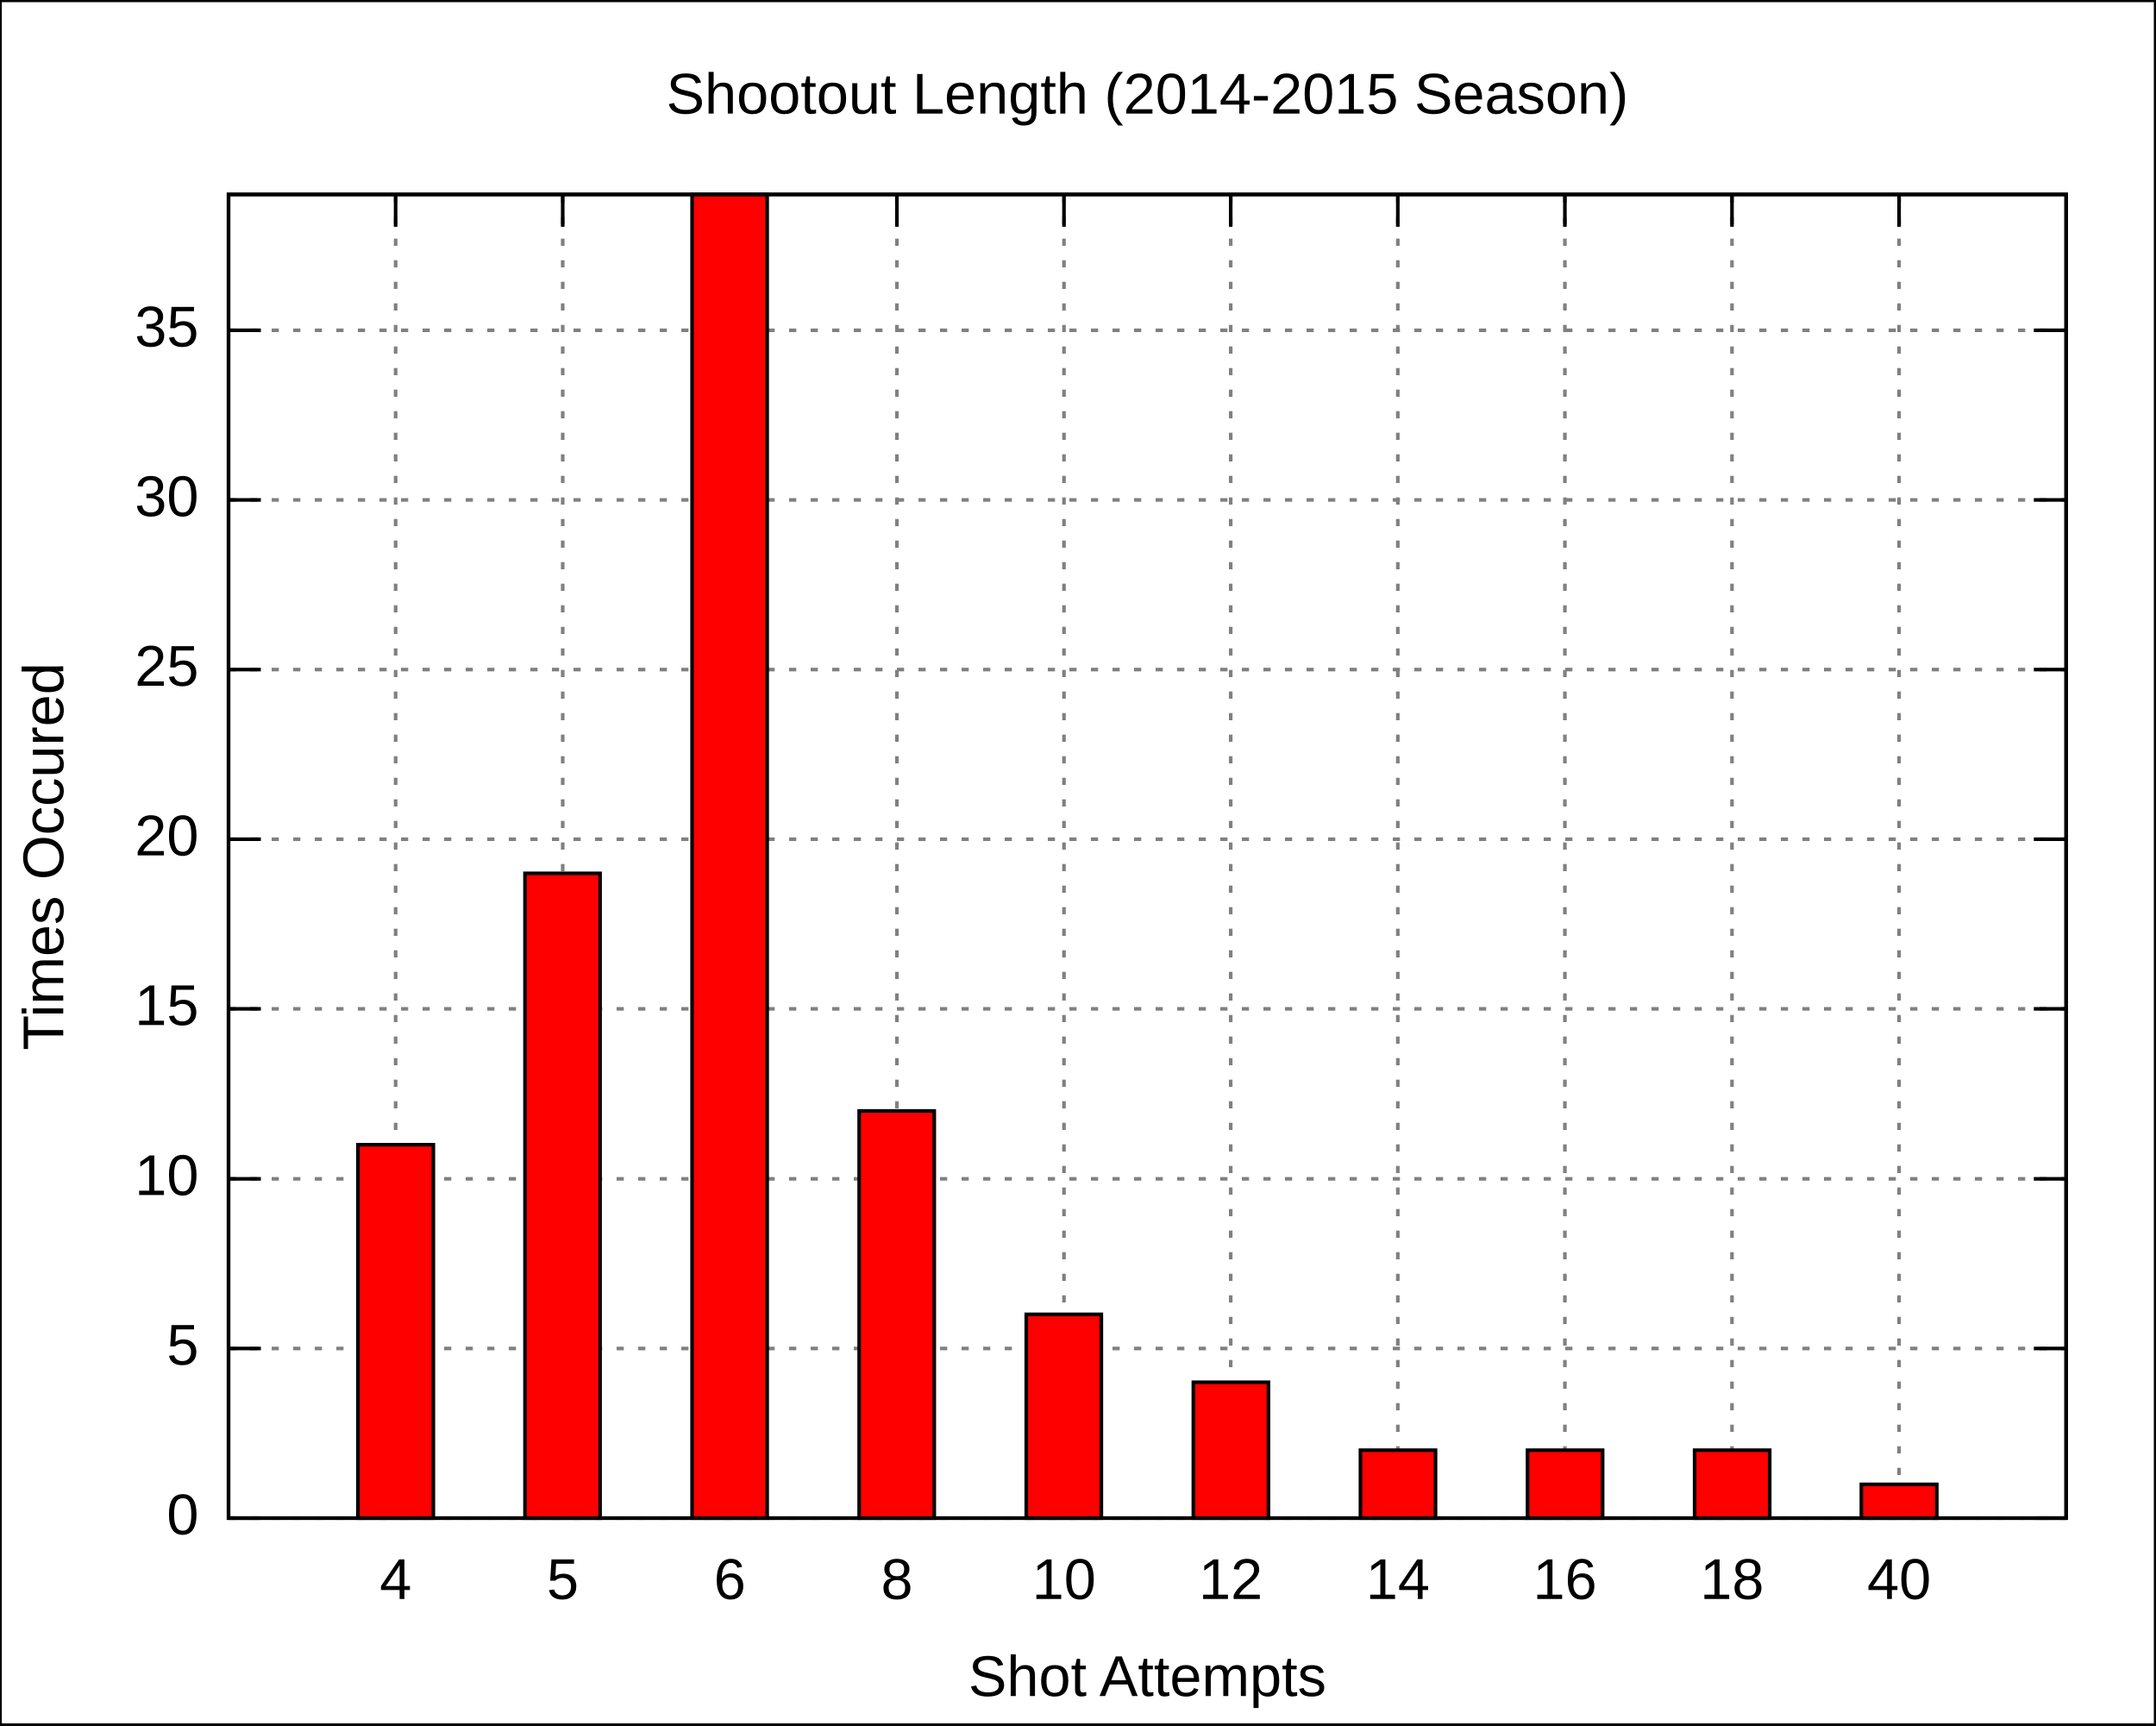
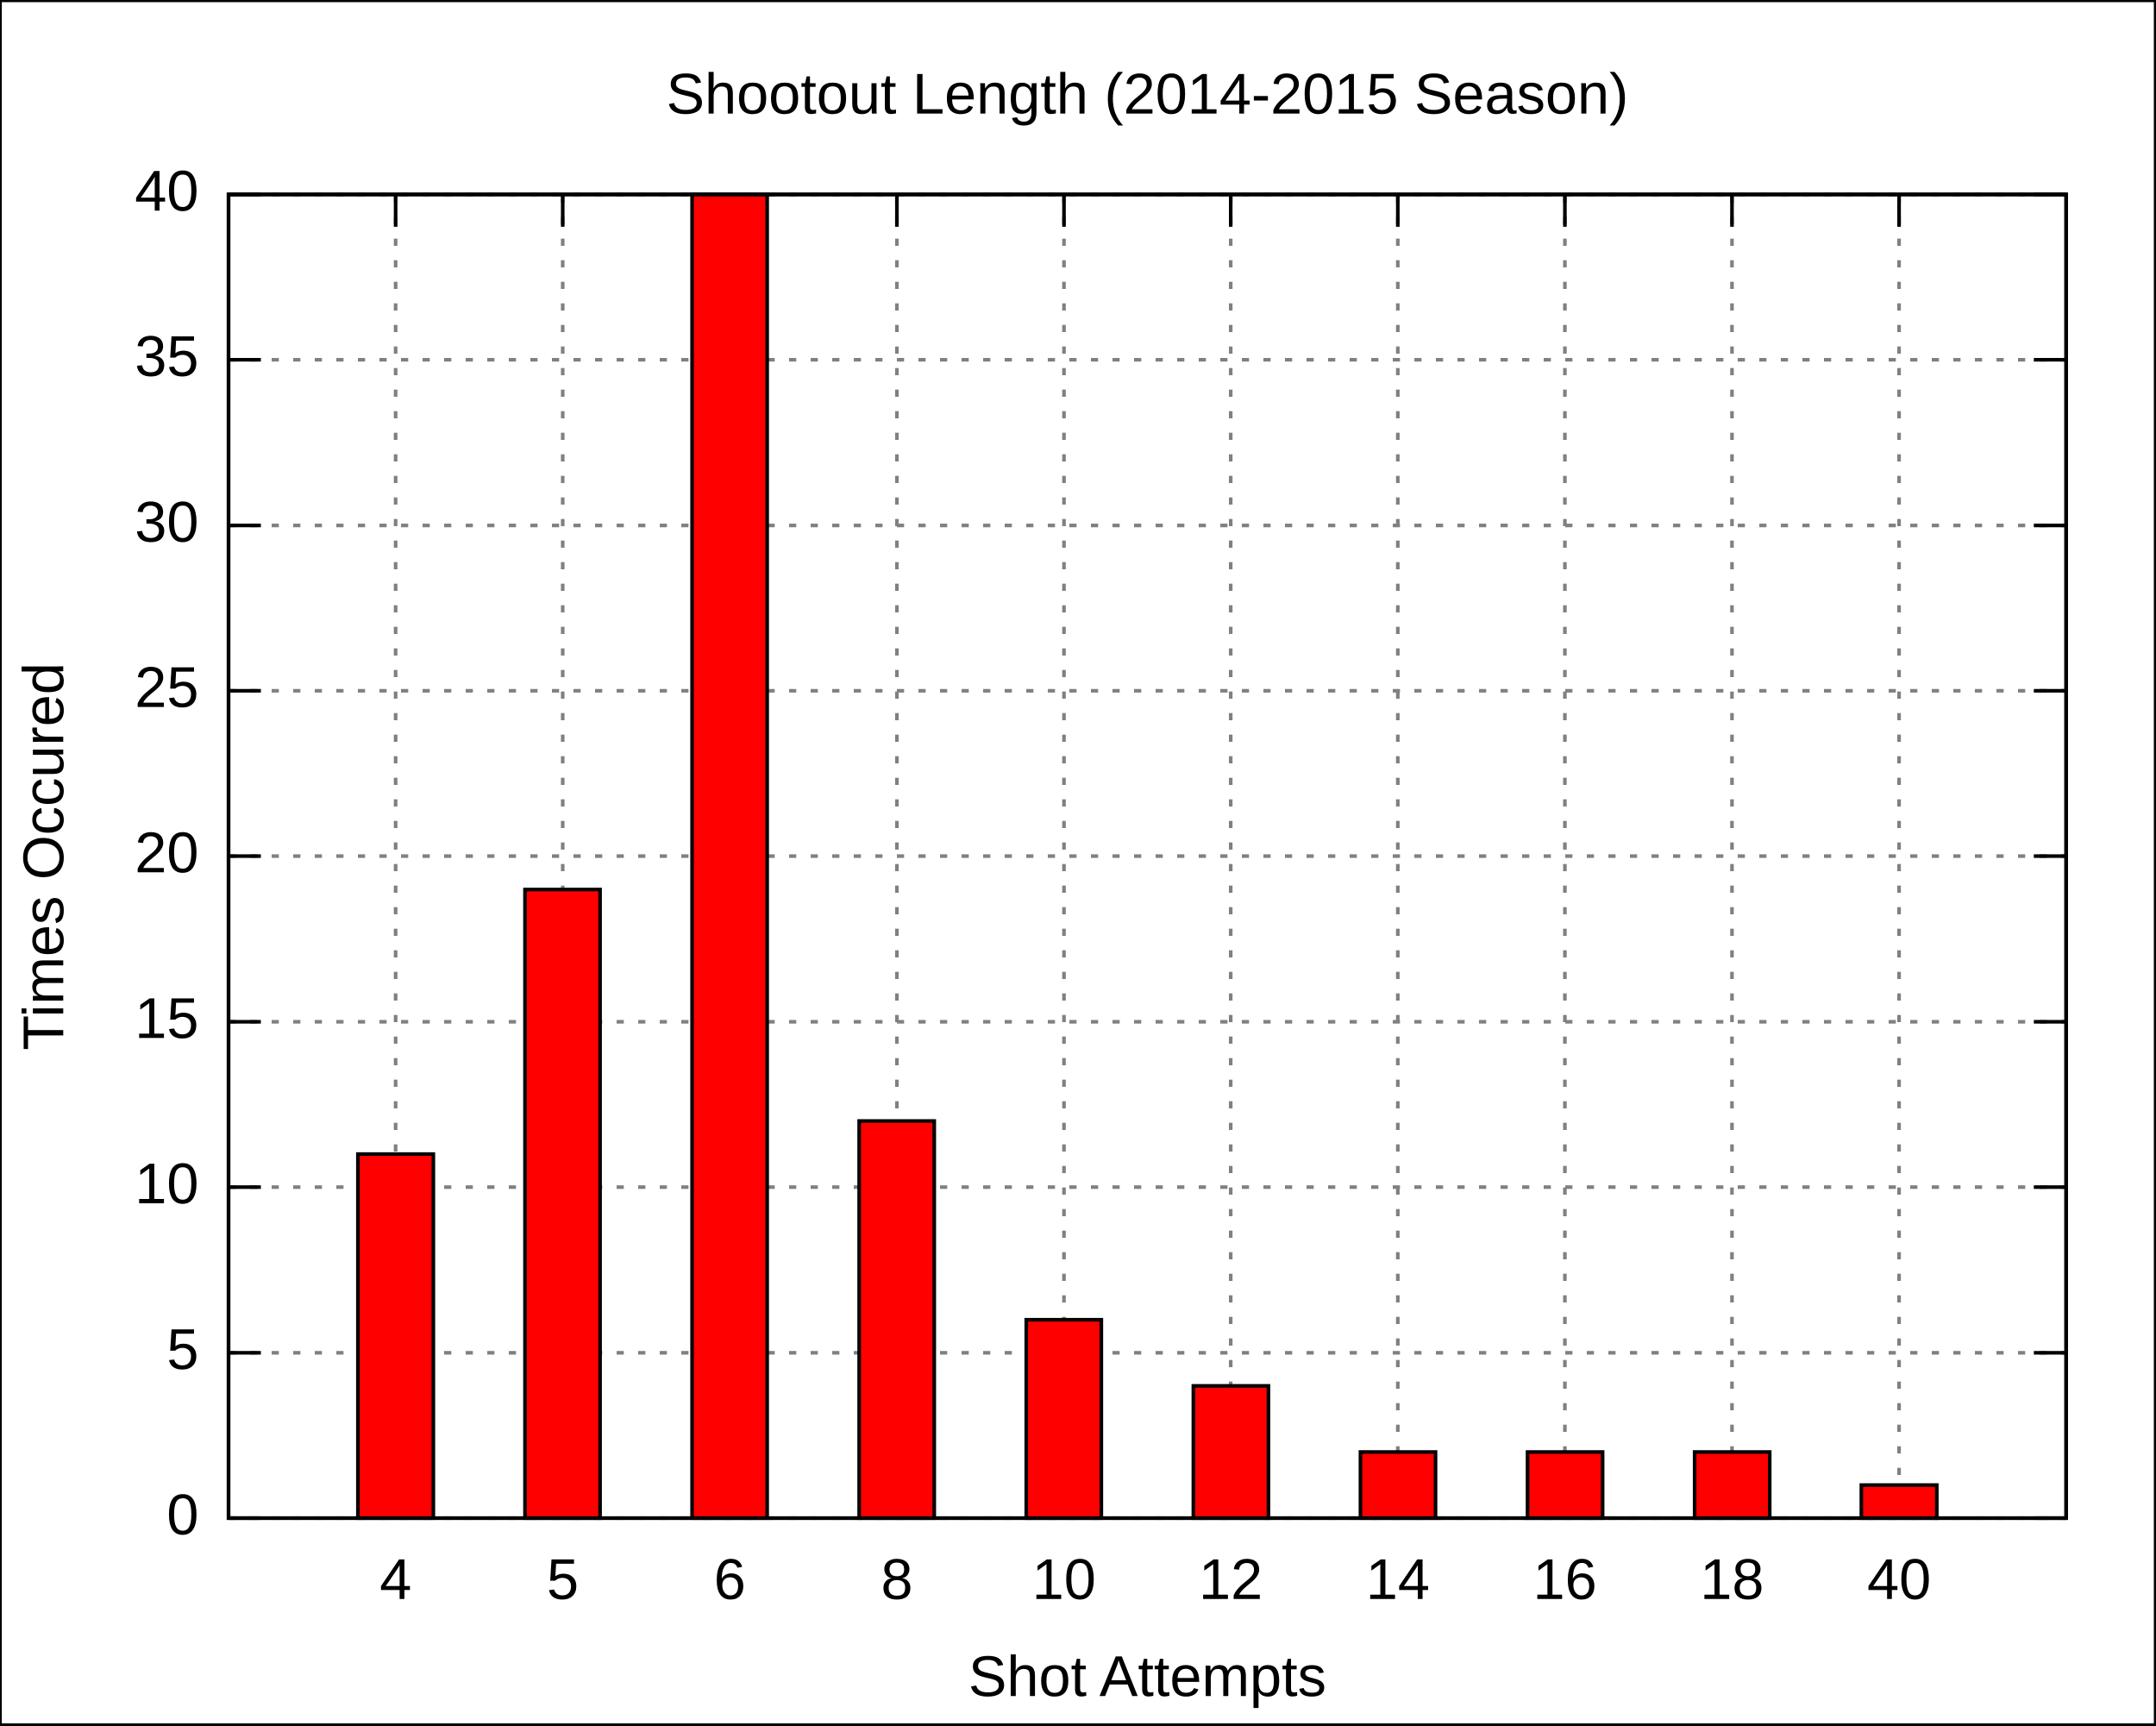
<svg xmlns="http://www.w3.org/2000/svg" xmlns:xlink="http://www.w3.org/1999/xlink" width="600" height="480" viewBox="0 0 600 480">
  <g id="gnuplot_canvas">
    <rect x="0" y="0" width="600" height="480" fill="none" />
    <defs>
      <circle id="gpDot" r="0.5" stroke-width="0.5" />
      <path id="gpPt0" stroke-width="0.222" stroke="currentColor" d="M-1,0 h2 M0,-1 v2" />
      <path id="gpPt1" stroke-width="0.222" stroke="currentColor" d="M-1,-1 L1,1 M1,-1 L-1,1" />
      <path id="gpPt2" stroke-width="0.222" stroke="currentColor" d="M-1,0 L1,0 M0,-1 L0,1 M-1,-1 L1,1 M-1,1 L1,-1" />
      <rect id="gpPt3" stroke-width="0.222" stroke="currentColor" x="-1" y="-1" width="2" height="2" />
      <rect id="gpPt4" stroke-width="0.222" stroke="currentColor" fill="currentColor" x="-1" y="-1" width="2" height="2" />
      <circle id="gpPt5" stroke-width="0.222" stroke="currentColor" cx="0" cy="0" r="1" />
      <use xlink:href="#gpPt5" id="gpPt6" fill="currentColor" stroke="none" />
      <path id="gpPt7" stroke-width="0.222" stroke="currentColor" d="M0,-1.33 L-1.33,0.67 L1.33,0.67 z" />
      <use xlink:href="#gpPt7" id="gpPt8" fill="currentColor" stroke="none" />
      <use xlink:href="#gpPt7" id="gpPt9" stroke="currentColor" transform="rotate(180)" />
      <use xlink:href="#gpPt9" id="gpPt10" fill="currentColor" stroke="none" />
      <use xlink:href="#gpPt3" id="gpPt11" stroke="currentColor" transform="rotate(45)" />
      <use xlink:href="#gpPt11" id="gpPt12" fill="currentColor" stroke="none" />
    </defs>
    <g style="fill:none; color:white; stroke:currentColor; stroke-width:1.00; stroke-linecap:butt; stroke-linejoin:miter">
</g>
    <g style="fill:none; color:black; stroke:currentColor; stroke-width:1.00; stroke-linecap:butt; stroke-linejoin:miter">
      <g style="stroke:none; shape-rendering:crispEdges">
        <polygon fill="rgb(255, 255, 255)" points="0.0,480.0 599.9,480.0 599.9,0.1 0.0,0.1 " />
      </g>
      <path stroke="black" d="M0.0,480.0 L0.0,0.1 L599.9,0.1 L599.9,480.0 L0.0,480.0  " />
    </g>
    <g style="fill:none; color:gray; stroke:currentColor; stroke-width:1.00; stroke-linecap:butt; stroke-linejoin:miter">
      <path stroke="gray" stroke-dasharray=" 2,4" class="gridline" d="M63.6,422.4 L575.0,422.4  " />
    </g>
    <g style="fill:none; color:black; stroke:currentColor; stroke-width:1.00; stroke-linecap:butt; stroke-linejoin:miter">
      <path stroke="black" d="M63.6,422.4 L72.6,422.4 M575.0,422.4 L566.0,422.4  " />
      <g transform="translate(55.3,426.9)" style="stroke:none; fill:black; font-family:Arial; font-size:12.00pt; text-anchor:end">
        <text> 0</text>
      </g>
    </g>
    <g style="fill:none; color:gray; stroke:currentColor; stroke-width:1.00; stroke-linecap:butt; stroke-linejoin:miter">
-       <path stroke="gray" stroke-dasharray=" 2,4" class="gridline" d="M63.6,375.2 L575.0,375.2  " />
-     </g>
-     <g style="fill:none; color:black; stroke:currentColor; stroke-width:1.00; stroke-linecap:butt; stroke-linejoin:miter">
-       <path stroke="black" d="M63.6,375.2 L72.6,375.2 M575.0,375.2 L566.0,375.2  " />
-       <g transform="translate(55.3,379.7)" style="stroke:none; fill:black; font-family:Arial; font-size:12.00pt; text-anchor:end">
+       <path stroke="gray" stroke-dasharray=" 2,4" class="gridline" d="M63.6,376.4 L575.0,376.4  " />
+     </g>
+     <g style="fill:none; color:black; stroke:currentColor; stroke-width:1.00; stroke-linecap:butt; stroke-linejoin:miter">
+       <path stroke="black" d="M63.6,376.4 L72.6,376.4 M575.0,376.4 L566.0,376.4  " />
+       <g transform="translate(55.3,380.9)" style="stroke:none; fill:black; font-family:Arial; font-size:12.00pt; text-anchor:end">
        <text> 5</text>
      </g>
    </g>
    <g style="fill:none; color:gray; stroke:currentColor; stroke-width:1.00; stroke-linecap:butt; stroke-linejoin:miter">
-       <path stroke="gray" stroke-dasharray=" 2,4" class="gridline" d="M63.6,328.0 L575.0,328.0  " />
-     </g>
-     <g style="fill:none; color:black; stroke:currentColor; stroke-width:1.00; stroke-linecap:butt; stroke-linejoin:miter">
-       <path stroke="black" d="M63.6,328.0 L72.6,328.0 M575.0,328.0 L566.0,328.0  " />
-       <g transform="translate(55.3,332.5)" style="stroke:none; fill:black; font-family:Arial; font-size:12.00pt; text-anchor:end">
+       <path stroke="gray" stroke-dasharray=" 2,4" class="gridline" d="M63.6,330.3 L575.0,330.3  " />
+     </g>
+     <g style="fill:none; color:black; stroke:currentColor; stroke-width:1.00; stroke-linecap:butt; stroke-linejoin:miter">
+       <path stroke="black" d="M63.6,330.3 L72.6,330.3 M575.0,330.3 L566.0,330.3  " />
+       <g transform="translate(55.3,334.8)" style="stroke:none; fill:black; font-family:Arial; font-size:12.00pt; text-anchor:end">
        <text> 10</text>
      </g>
    </g>
    <g style="fill:none; color:gray; stroke:currentColor; stroke-width:1.00; stroke-linecap:butt; stroke-linejoin:miter">
-       <path stroke="gray" stroke-dasharray=" 2,4" class="gridline" d="M63.6,280.7 L575.0,280.7  " />
-     </g>
-     <g style="fill:none; color:black; stroke:currentColor; stroke-width:1.00; stroke-linecap:butt; stroke-linejoin:miter">
-       <path stroke="black" d="M63.6,280.7 L72.6,280.7 M575.0,280.7 L566.0,280.7  " />
-       <g transform="translate(55.3,285.2)" style="stroke:none; fill:black; font-family:Arial; font-size:12.00pt; text-anchor:end">
+       <path stroke="gray" stroke-dasharray=" 2,4" class="gridline" d="M63.6,284.3 L575.0,284.3  " />
+     </g>
+     <g style="fill:none; color:black; stroke:currentColor; stroke-width:1.00; stroke-linecap:butt; stroke-linejoin:miter">
+       <path stroke="black" d="M63.6,284.3 L72.6,284.3 M575.0,284.3 L566.0,284.3  " />
+       <g transform="translate(55.3,288.8)" style="stroke:none; fill:black; font-family:Arial; font-size:12.00pt; text-anchor:end">
        <text> 15</text>
      </g>
    </g>
    <g style="fill:none; color:gray; stroke:currentColor; stroke-width:1.00; stroke-linecap:butt; stroke-linejoin:miter">
-       <path stroke="gray" stroke-dasharray=" 2,4" class="gridline" d="M63.6,233.5 L575.0,233.5  " />
-     </g>
-     <g style="fill:none; color:black; stroke:currentColor; stroke-width:1.00; stroke-linecap:butt; stroke-linejoin:miter">
-       <path stroke="black" d="M63.6,233.5 L72.6,233.5 M575.0,233.5 L566.0,233.5  " />
-       <g transform="translate(55.3,238.0)" style="stroke:none; fill:black; font-family:Arial; font-size:12.00pt; text-anchor:end">
+       <path stroke="gray" stroke-dasharray=" 2,4" class="gridline" d="M63.6,238.2 L575.0,238.2  " />
+     </g>
+     <g style="fill:none; color:black; stroke:currentColor; stroke-width:1.00; stroke-linecap:butt; stroke-linejoin:miter">
+       <path stroke="black" d="M63.6,238.2 L72.6,238.2 M575.0,238.2 L566.0,238.2  " />
+       <g transform="translate(55.3,242.7)" style="stroke:none; fill:black; font-family:Arial; font-size:12.00pt; text-anchor:end">
        <text> 20</text>
      </g>
    </g>
    <g style="fill:none; color:gray; stroke:currentColor; stroke-width:1.00; stroke-linecap:butt; stroke-linejoin:miter">
-       <path stroke="gray" stroke-dasharray=" 2,4" class="gridline" d="M63.6,186.3 L575.0,186.3  " />
-     </g>
-     <g style="fill:none; color:black; stroke:currentColor; stroke-width:1.00; stroke-linecap:butt; stroke-linejoin:miter">
-       <path stroke="black" d="M63.6,186.3 L72.6,186.3 M575.0,186.3 L566.0,186.3  " />
-       <g transform="translate(55.3,190.8)" style="stroke:none; fill:black; font-family:Arial; font-size:12.00pt; text-anchor:end">
+       <path stroke="gray" stroke-dasharray=" 2,4" class="gridline" d="M63.6,192.2 L575.0,192.2  " />
+     </g>
+     <g style="fill:none; color:black; stroke:currentColor; stroke-width:1.00; stroke-linecap:butt; stroke-linejoin:miter">
+       <path stroke="black" d="M63.6,192.2 L72.6,192.2 M575.0,192.2 L566.0,192.2  " />
+       <g transform="translate(55.3,196.7)" style="stroke:none; fill:black; font-family:Arial; font-size:12.00pt; text-anchor:end">
        <text> 25</text>
      </g>
    </g>
    <g style="fill:none; color:gray; stroke:currentColor; stroke-width:1.00; stroke-linecap:butt; stroke-linejoin:miter">
-       <path stroke="gray" stroke-dasharray=" 2,4" class="gridline" d="M63.6,139.1 L575.0,139.1  " />
-     </g>
-     <g style="fill:none; color:black; stroke:currentColor; stroke-width:1.00; stroke-linecap:butt; stroke-linejoin:miter">
-       <path stroke="black" d="M63.6,139.1 L72.6,139.1 M575.0,139.1 L566.0,139.1  " />
-       <g transform="translate(55.3,143.6)" style="stroke:none; fill:black; font-family:Arial; font-size:12.00pt; text-anchor:end">
+       <path stroke="gray" stroke-dasharray=" 2,4" class="gridline" d="M63.6,146.2 L575.0,146.2  " />
+     </g>
+     <g style="fill:none; color:black; stroke:currentColor; stroke-width:1.00; stroke-linecap:butt; stroke-linejoin:miter">
+       <path stroke="black" d="M63.6,146.2 L72.6,146.2 M575.0,146.2 L566.0,146.2  " />
+       <g transform="translate(55.3,150.7)" style="stroke:none; fill:black; font-family:Arial; font-size:12.00pt; text-anchor:end">
        <text> 30</text>
      </g>
    </g>
    <g style="fill:none; color:gray; stroke:currentColor; stroke-width:1.00; stroke-linecap:butt; stroke-linejoin:miter">
-       <path stroke="gray" stroke-dasharray=" 2,4" class="gridline" d="M63.6,91.9 L575.0,91.9  " />
-     </g>
-     <g style="fill:none; color:black; stroke:currentColor; stroke-width:1.00; stroke-linecap:butt; stroke-linejoin:miter">
-       <path stroke="black" d="M63.6,91.9 L72.6,91.9 M575.0,91.9 L566.0,91.9  " />
-       <g transform="translate(55.3,96.4)" style="stroke:none; fill:black; font-family:Arial; font-size:12.00pt; text-anchor:end">
+       <path stroke="gray" stroke-dasharray=" 2,4" class="gridline" d="M63.6,100.1 L575.0,100.1  " />
+     </g>
+     <g style="fill:none; color:black; stroke:currentColor; stroke-width:1.00; stroke-linecap:butt; stroke-linejoin:miter">
+       <path stroke="black" d="M63.6,100.1 L72.6,100.1 M575.0,100.1 L566.0,100.1  " />
+       <g transform="translate(55.3,104.6)" style="stroke:none; fill:black; font-family:Arial; font-size:12.00pt; text-anchor:end">
        <text> 35</text>
+       </g>
+     </g>
+     <g style="fill:none; color:gray; stroke:currentColor; stroke-width:1.00; stroke-linecap:butt; stroke-linejoin:miter">
+       <path stroke="gray" stroke-dasharray=" 2,4" class="gridline" d="M63.6,54.1 L575.0,54.1  " />
+     </g>
+     <g style="fill:none; color:black; stroke:currentColor; stroke-width:1.00; stroke-linecap:butt; stroke-linejoin:miter">
+       <path stroke="black" d="M63.6,54.1 L72.6,54.1 M575.0,54.1 L566.0,54.1  " />
+       <g transform="translate(55.3,58.6)" style="stroke:none; fill:black; font-family:Arial; font-size:12.00pt; text-anchor:end">
+         <text> 40</text>
      </g>
    </g>
    <g style="fill:none; color:gray; stroke:currentColor; stroke-width:1.00; stroke-linecap:butt; stroke-linejoin:miter">
      <path stroke="gray" stroke-dasharray=" 2,4" class="gridline" d="M110.1,422.4 L110.1,54.1  " />
    </g>
    <g style="fill:none; color:black; stroke:currentColor; stroke-width:1.00; stroke-linecap:butt; stroke-linejoin:miter">
      <path stroke="black" d="M110.1,422.4 L110.1,413.4 M110.1,54.1 L110.1,63.1  " />
      <g transform="translate(110.1,444.9)" style="stroke:none; fill:black; font-family:Arial; font-size:12.00pt; text-anchor:middle">
        <text>4</text>
      </g>
    </g>
    <g style="fill:none; color:gray; stroke:currentColor; stroke-width:1.00; stroke-linecap:butt; stroke-linejoin:miter">
      <path stroke="gray" stroke-dasharray=" 2,4" class="gridline" d="M156.6,422.4 L156.6,54.1  " />
    </g>
    <g style="fill:none; color:black; stroke:currentColor; stroke-width:1.00; stroke-linecap:butt; stroke-linejoin:miter">
      <path stroke="black" d="M156.6,422.4 L156.6,413.4 M156.6,54.1 L156.6,63.1  " />
      <g transform="translate(156.6,444.9)" style="stroke:none; fill:black; font-family:Arial; font-size:12.00pt; text-anchor:middle">
        <text>5</text>
      </g>
    </g>
    <g style="fill:none; color:gray; stroke:currentColor; stroke-width:1.00; stroke-linecap:butt; stroke-linejoin:miter">
      <path stroke="gray" stroke-dasharray=" 2,4" class="gridline" d="M203.1,422.4 L203.1,54.1  " />
    </g>
    <g style="fill:none; color:black; stroke:currentColor; stroke-width:1.00; stroke-linecap:butt; stroke-linejoin:miter">
      <path stroke="black" d="M203.1,422.4 L203.1,413.4 M203.1,54.1 L203.1,63.1  " />
      <g transform="translate(203.1,444.9)" style="stroke:none; fill:black; font-family:Arial; font-size:12.00pt; text-anchor:middle">
        <text>6</text>
      </g>
    </g>
    <g style="fill:none; color:gray; stroke:currentColor; stroke-width:1.00; stroke-linecap:butt; stroke-linejoin:miter">
      <path stroke="gray" stroke-dasharray=" 2,4" class="gridline" d="M249.6,422.4 L249.6,54.1  " />
    </g>
    <g style="fill:none; color:black; stroke:currentColor; stroke-width:1.00; stroke-linecap:butt; stroke-linejoin:miter">
      <path stroke="black" d="M249.6,422.4 L249.6,413.4 M249.6,54.1 L249.6,63.1  " />
      <g transform="translate(249.6,444.9)" style="stroke:none; fill:black; font-family:Arial; font-size:12.00pt; text-anchor:middle">
        <text>8</text>
      </g>
    </g>
    <g style="fill:none; color:gray; stroke:currentColor; stroke-width:1.00; stroke-linecap:butt; stroke-linejoin:miter">
      <path stroke="gray" stroke-dasharray=" 2,4" class="gridline" d="M296.1,422.4 L296.1,54.1  " />
    </g>
    <g style="fill:none; color:black; stroke:currentColor; stroke-width:1.00; stroke-linecap:butt; stroke-linejoin:miter">
      <path stroke="black" d="M296.1,422.4 L296.1,413.4 M296.1,54.1 L296.1,63.1  " />
      <g transform="translate(296.1,444.9)" style="stroke:none; fill:black; font-family:Arial; font-size:12.00pt; text-anchor:middle">
        <text>10</text>
      </g>
    </g>
    <g style="fill:none; color:gray; stroke:currentColor; stroke-width:1.00; stroke-linecap:butt; stroke-linejoin:miter">
      <path stroke="gray" stroke-dasharray=" 2,4" class="gridline" d="M342.5,422.4 L342.5,54.1  " />
    </g>
    <g style="fill:none; color:black; stroke:currentColor; stroke-width:1.00; stroke-linecap:butt; stroke-linejoin:miter">
      <path stroke="black" d="M342.5,422.4 L342.5,413.4 M342.5,54.1 L342.5,63.1  " />
      <g transform="translate(342.5,444.9)" style="stroke:none; fill:black; font-family:Arial; font-size:12.00pt; text-anchor:middle">
        <text>12</text>
      </g>
    </g>
    <g style="fill:none; color:gray; stroke:currentColor; stroke-width:1.00; stroke-linecap:butt; stroke-linejoin:miter">
      <path stroke="gray" stroke-dasharray=" 2,4" class="gridline" d="M389.0,422.4 L389.0,54.1  " />
    </g>
    <g style="fill:none; color:black; stroke:currentColor; stroke-width:1.00; stroke-linecap:butt; stroke-linejoin:miter">
      <path stroke="black" d="M389.0,422.4 L389.0,413.4 M389.0,54.1 L389.0,63.1  " />
      <g transform="translate(389.0,444.9)" style="stroke:none; fill:black; font-family:Arial; font-size:12.00pt; text-anchor:middle">
        <text>14</text>
      </g>
    </g>
    <g style="fill:none; color:gray; stroke:currentColor; stroke-width:1.00; stroke-linecap:butt; stroke-linejoin:miter">
      <path stroke="gray" stroke-dasharray=" 2,4" class="gridline" d="M435.5,422.4 L435.5,54.1  " />
    </g>
    <g style="fill:none; color:black; stroke:currentColor; stroke-width:1.00; stroke-linecap:butt; stroke-linejoin:miter">
      <path stroke="black" d="M435.5,422.4 L435.5,413.4 M435.5,54.1 L435.5,63.1  " />
      <g transform="translate(435.5,444.9)" style="stroke:none; fill:black; font-family:Arial; font-size:12.00pt; text-anchor:middle">
        <text>16</text>
      </g>
    </g>
    <g style="fill:none; color:gray; stroke:currentColor; stroke-width:1.00; stroke-linecap:butt; stroke-linejoin:miter">
      <path stroke="gray" stroke-dasharray=" 2,4" class="gridline" d="M482.0,422.4 L482.0,54.1  " />
    </g>
    <g style="fill:none; color:black; stroke:currentColor; stroke-width:1.00; stroke-linecap:butt; stroke-linejoin:miter">
      <path stroke="black" d="M482.0,422.4 L482.0,413.4 M482.0,54.1 L482.0,63.1  " />
      <g transform="translate(482.0,444.9)" style="stroke:none; fill:black; font-family:Arial; font-size:12.00pt; text-anchor:middle">
        <text>18</text>
      </g>
    </g>
    <g style="fill:none; color:gray; stroke:currentColor; stroke-width:1.00; stroke-linecap:butt; stroke-linejoin:miter">
      <path stroke="gray" stroke-dasharray=" 2,4" class="gridline" d="M528.5,422.4 L528.5,54.1  " />
    </g>
    <g style="fill:none; color:black; stroke:currentColor; stroke-width:1.00; stroke-linecap:butt; stroke-linejoin:miter">
      <path stroke="black" d="M528.5,422.4 L528.5,413.4 M528.5,54.1 L528.5,63.1  " />
      <g transform="translate(528.5,444.9)" style="stroke:none; fill:black; font-family:Arial; font-size:12.00pt; text-anchor:middle">
        <text>40</text>
      </g>
      <path stroke="black" d="M63.6,54.1 L63.6,422.4 L575.0,422.4 L575.0,54.1 L63.6,54.1 Z  " />
      <g transform="translate(17.6,238.3) rotate(270)" style="stroke:none; fill:black; font-family:Arial; font-size:12.00pt; text-anchor:middle">
        <text>Times Occured</text>
      </g>
      <g transform="translate(319.3,471.9)" style="stroke:none; fill:black; font-family:Arial; font-size:12.00pt; text-anchor:middle">
        <text>Shot Attempts</text>
      </g>
      <g transform="translate(319.3,31.6)" style="stroke:none; fill:black; font-family:Arial; font-size:12.00pt; text-anchor:middle">
        <text>Shootout Length (2014-2015 Season)</text>
      </g>
    </g>
    <g id="gnuplot_plot_1">
      <g style="fill:none; color:red; stroke:currentColor; stroke-width:1.00; stroke-linecap:butt; stroke-linejoin:miter">
        <g style="stroke:none; shape-rendering:crispEdges">
-           <polygon fill="red" points="99.6,422.4 120.7,422.4 120.7,318.4 99.6,318.4 " />
-         </g>
-         <path stroke="black" d="M99.6,422.4 L99.6,318.5 L120.6,318.5 L120.6,422.4 L99.6,422.4 Z  " />
-         <g style="stroke:none; shape-rendering:crispEdges">
-           <polygon fill="currentColor" points="146.1,422.4 167.1,422.4 167.1,242.9 146.1,242.9 " />
-         </g>
-         <path stroke="black" d="M146.1,422.4 L146.1,243.0 L167.0,243.0 L167.0,422.4 L146.1,422.4 Z  " />
+           <polygon fill="red" points="99.6,422.4 120.7,422.4 120.7,321.0 99.6,321.0 " />
+         </g>
+         <path stroke="black" d="M99.6,422.4 L99.6,321.1 L120.6,321.1 L120.6,422.4 L99.6,422.4 Z  " />
+         <g style="stroke:none; shape-rendering:crispEdges">
+           <polygon fill="currentColor" points="146.1,422.4 167.1,422.4 167.1,247.4 146.1,247.4 " />
+         </g>
+         <path stroke="black" d="M146.1,422.4 L146.1,247.5 L167.0,247.5 L167.0,422.4 L146.1,422.4 Z  " />
        <g style="stroke:none; shape-rendering:crispEdges">
          <polygon fill="currentColor" points="192.6,422.4 213.6,422.4 213.6,54.0 192.6,54.0 " />
        </g>
        <path stroke="black" d="M192.6,422.4 L192.6,54.1 L213.5,54.1 L213.5,422.4 L192.6,422.4 Z  " />
        <g style="stroke:none; shape-rendering:crispEdges">
-           <polygon fill="currentColor" points="239.1,422.4 260.1,422.4 260.1,309.0 239.1,309.0 " />
-         </g>
-         <path stroke="black" d="M239.1,422.4 L239.1,309.1 L260.0,309.1 L260.0,422.4 L239.1,422.4 Z  " />
-         <g style="stroke:none; shape-rendering:crispEdges">
-           <polygon fill="currentColor" points="285.6,422.4 306.6,422.4 306.6,365.6 285.6,365.6 " />
-         </g>
-         <path stroke="black" d="M285.6,422.4 L285.6,365.7 L306.5,365.7 L306.5,422.4 L285.6,422.4 Z  " />
-         <g style="stroke:none; shape-rendering:crispEdges">
-           <polygon fill="currentColor" points="332.1,422.4 353.1,422.4 353.1,384.5 332.1,384.5 " />
-         </g>
-         <path stroke="black" d="M332.1,422.4 L332.1,384.6 L353.0,384.6 L353.0,422.4 L332.1,422.4 Z  " />
-         <g style="stroke:none; shape-rendering:crispEdges">
-           <polygon fill="currentColor" points="378.6,422.4 399.6,422.4 399.6,403.4 378.6,403.4 " />
-         </g>
-         <path stroke="black" d="M378.6,422.4 L378.6,403.5 L399.5,403.5 L399.5,422.4 L378.6,422.4 Z  " />
-         <g style="stroke:none; shape-rendering:crispEdges">
-           <polygon fill="currentColor" points="425.1,422.4 446.1,422.4 446.1,403.4 425.1,403.4 " />
-         </g>
-         <path stroke="black" d="M425.1,422.4 L425.1,403.5 L446.0,403.5 L446.0,422.4 L425.1,422.4 Z  " />
-         <g style="stroke:none; shape-rendering:crispEdges">
-           <polygon fill="currentColor" points="471.6,422.4 492.6,422.4 492.6,403.4 471.6,403.4 " />
-         </g>
-         <path stroke="black" d="M471.6,422.4 L471.6,403.5 L492.5,403.5 L492.5,422.4 L471.6,422.4 Z  " />
-         <g style="stroke:none; shape-rendering:crispEdges">
-           <polygon fill="currentColor" points="518.0,422.4 539.1,422.4 539.1,412.9 518.0,412.9 " />
-         </g>
-         <path stroke="black" d="M518.0,422.4 L518.0,413.0 L539.0,413.0 L539.0,422.4 L518.0,422.4 Z  " />
+           <polygon fill="currentColor" points="239.1,422.4 260.1,422.4 260.1,311.8 239.1,311.8 " />
+         </g>
+         <path stroke="black" d="M239.1,422.4 L239.1,311.9 L260.0,311.9 L260.0,422.4 L239.1,422.4 Z  " />
+         <g style="stroke:none; shape-rendering:crispEdges">
+           <polygon fill="currentColor" points="285.6,422.4 306.6,422.4 306.6,367.1 285.6,367.1 " />
+         </g>
+         <path stroke="black" d="M285.6,422.4 L285.6,367.2 L306.5,367.2 L306.5,422.4 L285.6,422.4 Z  " />
+         <g style="stroke:none; shape-rendering:crispEdges">
+           <polygon fill="currentColor" points="332.1,422.4 353.1,422.4 353.1,385.5 332.1,385.5 " />
+         </g>
+         <path stroke="black" d="M332.1,422.4 L332.1,385.6 L353.0,385.6 L353.0,422.4 L332.1,422.4 Z  " />
+         <g style="stroke:none; shape-rendering:crispEdges">
+           <polygon fill="currentColor" points="378.6,422.4 399.6,422.4 399.6,403.9 378.6,403.9 " />
+         </g>
+         <path stroke="black" d="M378.6,422.4 L378.6,404.0 L399.5,404.0 L399.5,422.4 L378.6,422.4 Z  " />
+         <g style="stroke:none; shape-rendering:crispEdges">
+           <polygon fill="currentColor" points="425.1,422.4 446.1,422.4 446.1,403.9 425.1,403.9 " />
+         </g>
+         <path stroke="black" d="M425.1,422.4 L425.1,404.0 L446.0,404.0 L446.0,422.4 L425.1,422.4 Z  " />
+         <g style="stroke:none; shape-rendering:crispEdges">
+           <polygon fill="currentColor" points="471.6,422.4 492.6,422.4 492.6,403.9 471.6,403.9 " />
+         </g>
+         <path stroke="black" d="M471.6,422.4 L471.6,404.0 L492.5,404.0 L492.5,422.4 L471.6,422.4 Z  " />
+         <g style="stroke:none; shape-rendering:crispEdges">
+           <polygon fill="currentColor" points="518.0,422.4 539.1,422.4 539.1,413.1 518.0,413.1 " />
+         </g>
+         <path stroke="black" d="M518.0,422.4 L518.0,413.2 L539.0,413.2 L539.0,422.4 L518.0,422.4 Z  " />
      </g>
    </g>
    <g style="fill:none; color:black; stroke:currentColor; stroke-width:1.00; stroke-linecap:butt; stroke-linejoin:miter">
      <path stroke="black" d="M63.6,54.1 L63.6,422.4 L575.0,422.4 L575.0,54.1 L63.6,54.1 Z  " />
    </g>
  </g>
</svg>
